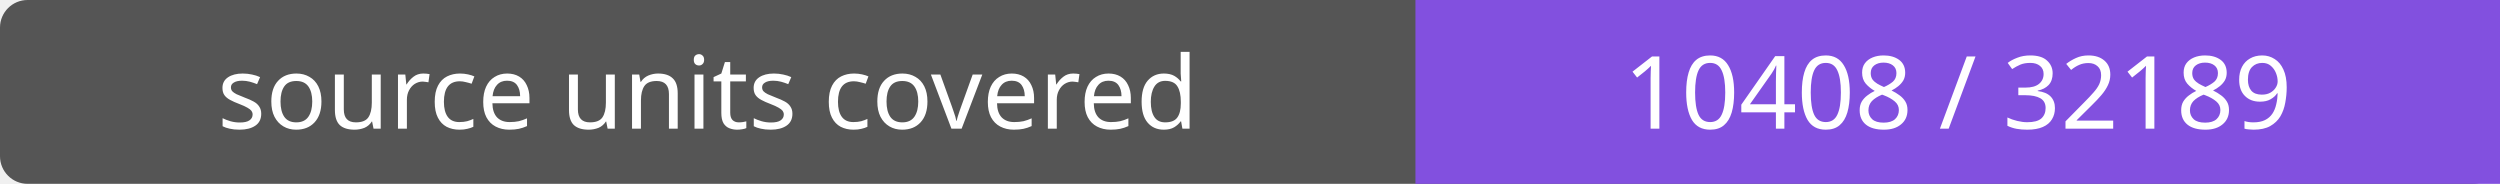
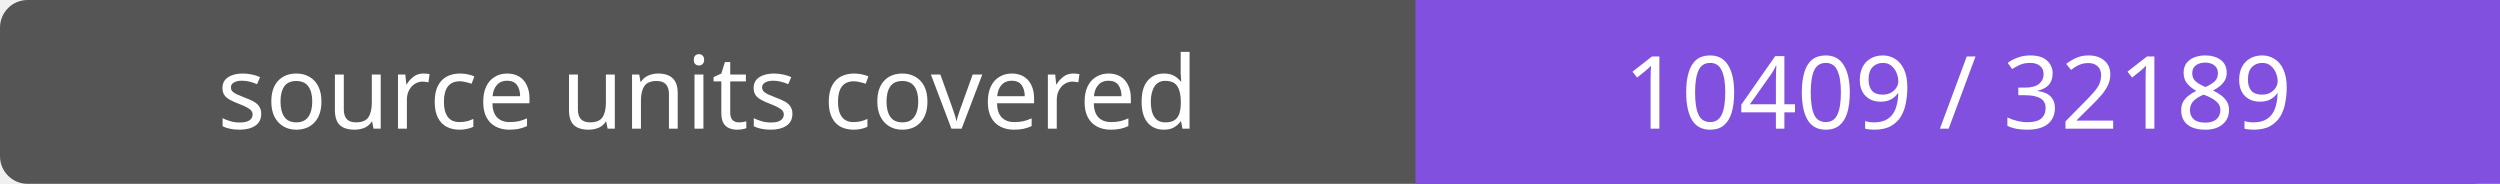
- <svg xmlns="http://www.w3.org/2000/svg" width="272" height="20" role="img" aria-label="source units covered: 10408 / 32189">
+ <svg xmlns="http://www.w3.org/2000/svg" width="272" height="20" role="img" aria-label="source units covered: 10409 / 32189">
  <rect width="272" height="20" rx="3" fill="#555" />
  <path fill="#8250df" d="M154 0h118v20H154z" />
  <g fill="#fff" text-anchor="middle" font-family="Verdana,sans-serif" font-size="11">
    <text x="77.0" y="14">source units covered</text>
-     <text x="213.0" y="14">10408 / 32189</text>
+     <text x="213.0" y="14">10409 / 32189</text>
  </g>
</svg>
